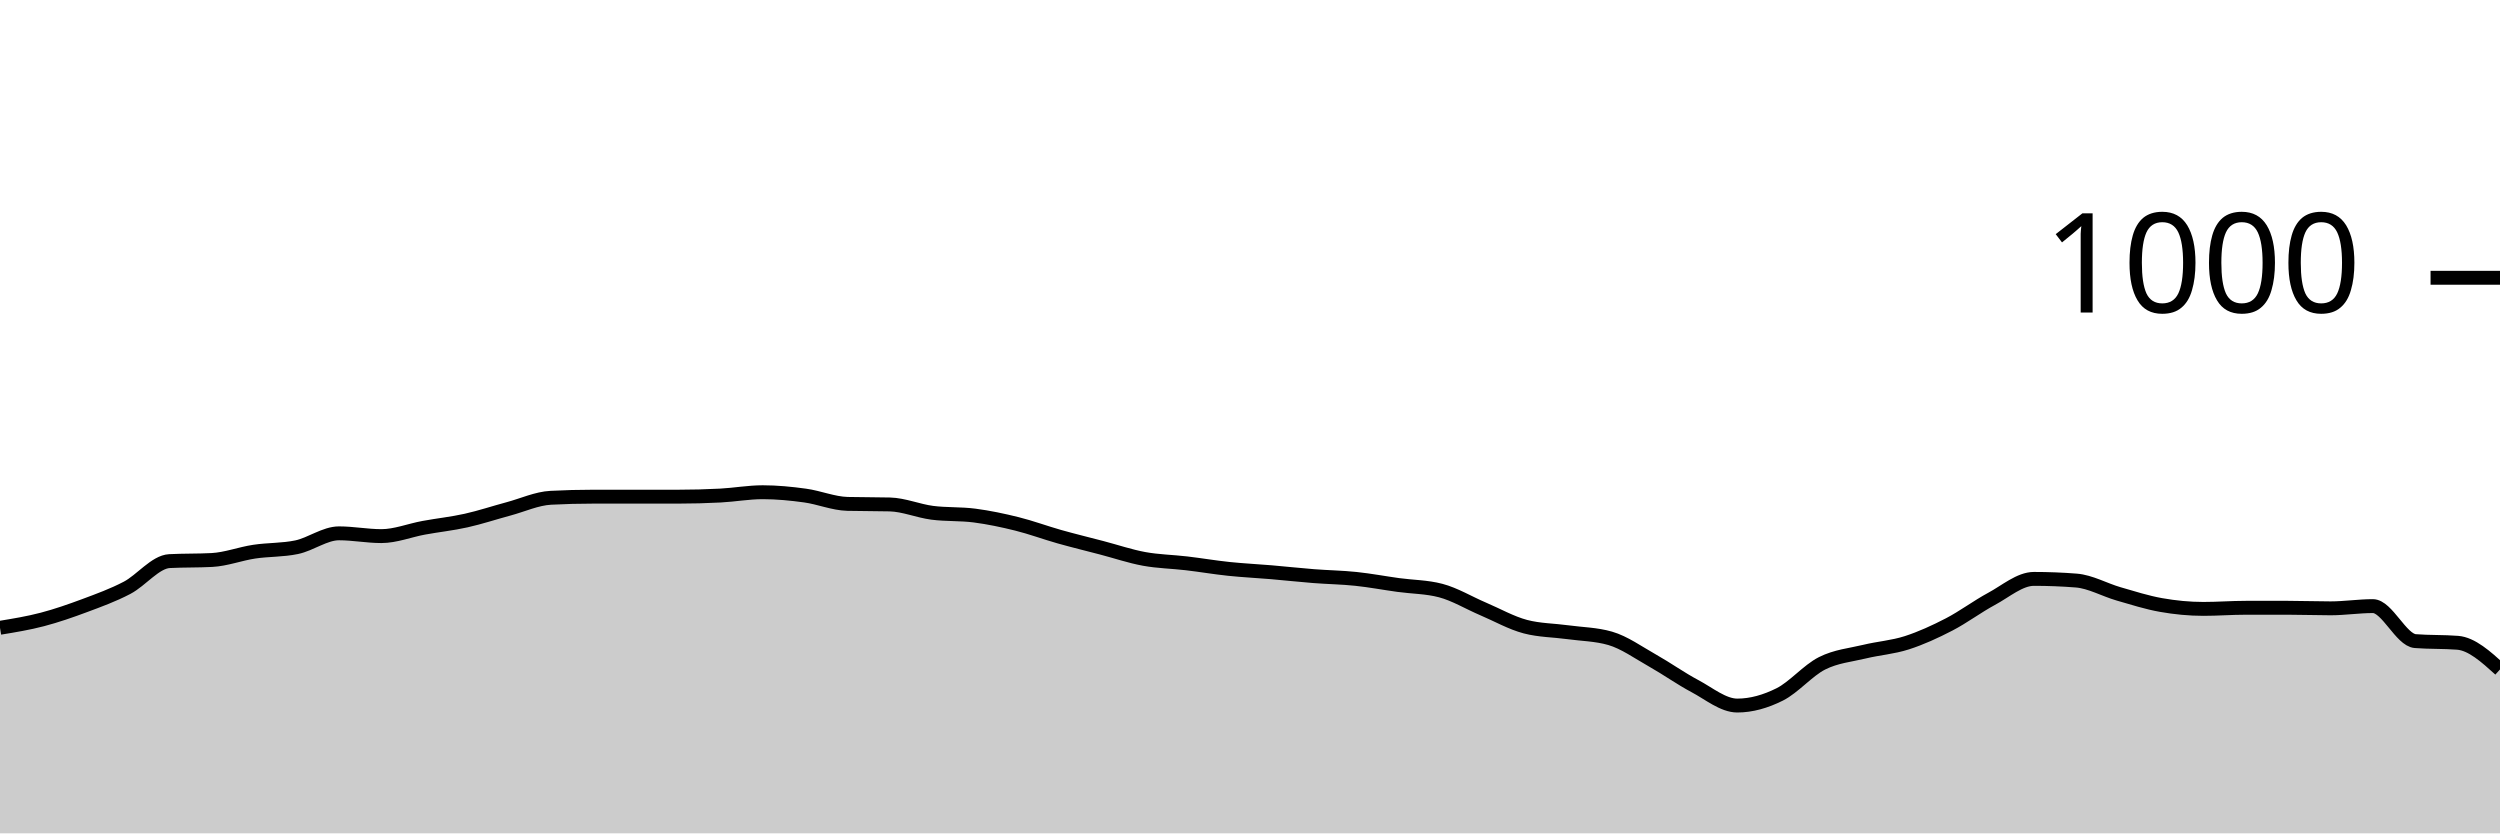
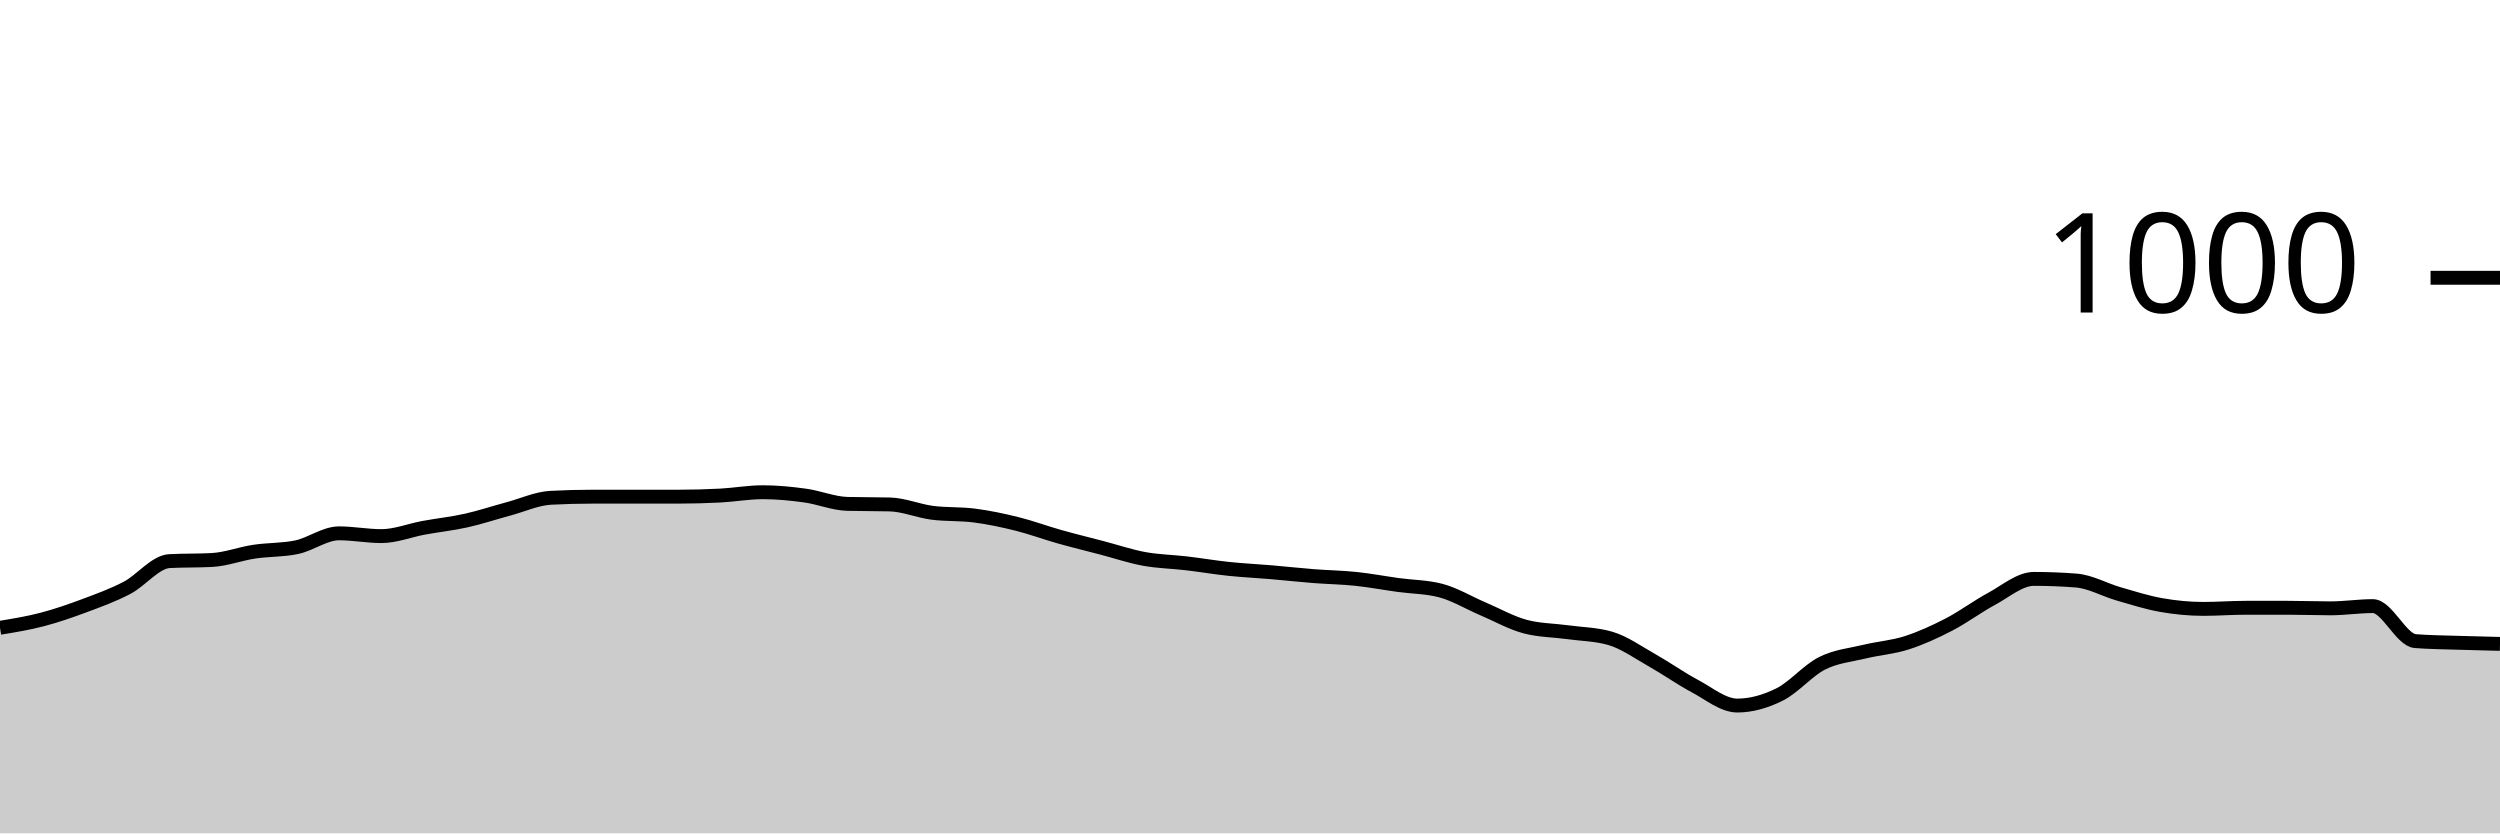
<svg xmlns="http://www.w3.org/2000/svg" viewBox="0 0 180 60">
  <g transform="translate(0,20)">
-     <path class="area" fill="rgba(0, 0, 0, 0.2)" d="M0,25.2C1.017,25.033,2.034,24.867,3.051,24.6C4.068,24.333,5.085,23.98,6.102,23.6C7.119,23.22,8.136,22.853,9.153,22.32C10.169,21.787,11.186,20.453,12.203,20.4C13.22,20.347,14.237,20.373,15.254,20.32C16.271,20.267,17.288,19.873,18.305,19.72C19.322,19.567,20.339,19.613,21.356,19.4C22.373,19.187,23.39,18.4,24.407,18.4C25.424,18.4,26.441,18.6,27.458,18.6C28.475,18.6,29.492,18.187,30.508,18C31.525,17.813,32.542,17.707,33.559,17.48C34.576,17.253,35.593,16.913,36.61,16.64C37.627,16.367,38.644,15.893,39.661,15.84C40.678,15.787,41.695,15.76,42.712,15.76C43.729,15.76,44.746,15.76,45.763,15.76C46.78,15.76,47.797,15.76,48.814,15.76C49.831,15.76,50.847,15.733,51.864,15.68C52.881,15.627,53.898,15.44,54.915,15.44C55.932,15.44,56.949,15.54,57.966,15.68C58.983,15.82,60,16.253,61.017,16.28C62.034,16.307,63.051,16.293,64.068,16.32C65.085,16.347,66.102,16.787,67.119,16.92C68.136,17.053,69.153,16.987,70.169,17.12C71.186,17.253,72.203,17.467,73.22,17.72C74.237,17.973,75.254,18.353,76.271,18.64C77.288,18.927,78.305,19.173,79.322,19.44C80.339,19.707,81.356,20.053,82.373,20.24C83.39,20.427,84.407,20.44,85.424,20.56C86.441,20.68,87.458,20.853,88.475,20.96C89.492,21.067,90.508,21.113,91.525,21.2C92.542,21.287,93.559,21.4,94.576,21.48C95.593,21.56,96.61,21.573,97.627,21.68C98.644,21.787,99.661,21.98,100.678,22.12C101.695,22.26,102.712,22.253,103.729,22.52C104.746,22.787,105.763,23.407,106.78,23.84C107.797,24.273,108.814,24.853,109.831,25.12C110.847,25.387,111.864,25.38,112.881,25.52C113.898,25.66,114.915,25.667,115.932,25.96C116.949,26.253,117.966,26.987,118.983,27.56C120,28.133,121.017,28.86,122.034,29.4C123.051,29.94,124.068,30.8,125.085,30.8C126.102,30.8,127.119,30.507,128.136,30C129.153,29.493,130.169,28.273,131.186,27.76C132.203,27.247,133.22,27.167,134.237,26.92C135.254,26.673,136.271,26.607,137.288,26.28C138.305,25.953,139.322,25.487,140.339,24.96C141.356,24.433,142.373,23.667,143.39,23.12C144.407,22.573,145.424,21.68,146.441,21.68C147.458,21.68,148.475,21.72,149.492,21.8C150.508,21.88,151.525,22.467,152.542,22.76C153.559,23.053,154.576,23.38,155.593,23.56C156.61,23.74,157.627,23.84,158.644,23.84C159.661,23.84,160.678,23.76,161.695,23.76C162.712,23.76,163.729,23.76,164.746,23.76C165.763,23.76,166.78,23.8,167.797,23.8C168.814,23.8,169.831,23.64,170.847,23.64C171.864,23.64,172.881,26.08,173.898,26.16C174.915,26.24,175.932,26.2,176.949,26.28C177.966,26.36,178.983,27.28,180,28.2L180,40C178.983,40,177.966,40,176.949,40C175.932,40,174.915,40,173.898,40C172.881,40,171.864,40,170.847,40C169.831,40,168.814,40,167.797,40C166.78,40,165.763,40,164.746,40C163.729,40,162.712,40,161.695,40C160.678,40,159.661,40,158.644,40C157.627,40,156.61,40,155.593,40C154.576,40,153.559,40,152.542,40C151.525,40,150.508,40,149.492,40C148.475,40,147.458,40,146.441,40C145.424,40,144.407,40,143.39,40C142.373,40,141.356,40,140.339,40C139.322,40,138.305,40,137.288,40C136.271,40,135.254,40,134.237,40C133.22,40,132.203,40,131.186,40C130.169,40,129.153,40,128.136,40C127.119,40,126.102,40,125.085,40C124.068,40,123.051,40,122.034,40C121.017,40,120,40,118.983,40C117.966,40,116.949,40,115.932,40C114.915,40,113.898,40,112.881,40C111.864,40,110.847,40,109.831,40C108.814,40,107.797,40,106.78,40C105.763,40,104.746,40,103.729,40C102.712,40,101.695,40,100.678,40C99.661,40,98.644,40,97.627,40C96.61,40,95.593,40,94.576,40C93.559,40,92.542,40,91.525,40C90.508,40,89.492,40,88.475,40C87.458,40,86.441,40,85.424,40C84.407,40,83.39,40,82.373,40C81.356,40,80.339,40,79.322,40C78.305,40,77.288,40,76.271,40C75.254,40,74.237,40,73.22,40C72.203,40,71.186,40,70.169,40C69.153,40,68.136,40,67.119,40C66.102,40,65.085,40,64.068,40C63.051,40,62.034,40,61.017,40C60,40,58.983,40,57.966,40C56.949,40,55.932,40,54.915,40C53.898,40,52.881,40,51.864,40C50.847,40,49.831,40,48.814,40C47.797,40,46.78,40,45.763,40C44.746,40,43.729,40,42.712,40C41.695,40,40.678,40,39.661,40C38.644,40,37.627,40,36.61,40C35.593,40,34.576,40,33.559,40C32.542,40,31.525,40,30.508,40C29.492,40,28.475,40,27.458,40C26.441,40,25.424,40,24.407,40C23.39,40,22.373,40,21.356,40C20.339,40,19.322,40,18.305,40C17.288,40,16.271,40,15.254,40C14.237,40,13.22,40,12.203,40C11.186,40,10.169,40,9.153,40C8.136,40,7.119,40,6.102,40C5.085,40,4.068,40,3.051,40C2.034,40,1.017,40,0,40Z" />
-     <path class="line" stroke="black" fill="none" d="M0,25.2C1.017,25.033,2.034,24.867,3.051,24.6C4.068,24.333,5.085,23.98,6.102,23.6C7.119,23.22,8.136,22.853,9.153,22.32C10.169,21.787,11.186,20.453,12.203,20.4C13.22,20.347,14.237,20.373,15.254,20.32C16.271,20.267,17.288,19.873,18.305,19.72C19.322,19.567,20.339,19.613,21.356,19.4C22.373,19.187,23.39,18.4,24.407,18.4C25.424,18.4,26.441,18.6,27.458,18.6C28.475,18.6,29.492,18.187,30.508,18C31.525,17.813,32.542,17.707,33.559,17.48C34.576,17.253,35.593,16.913,36.61,16.64C37.627,16.367,38.644,15.893,39.661,15.84C40.678,15.787,41.695,15.76,42.712,15.76C43.729,15.76,44.746,15.76,45.763,15.76C46.78,15.76,47.797,15.76,48.814,15.76C49.831,15.76,50.847,15.733,51.864,15.68C52.881,15.627,53.898,15.44,54.915,15.44C55.932,15.44,56.949,15.54,57.966,15.68C58.983,15.82,60,16.253,61.017,16.28C62.034,16.307,63.051,16.293,64.068,16.32C65.085,16.347,66.102,16.787,67.119,16.92C68.136,17.053,69.153,16.987,70.169,17.12C71.186,17.253,72.203,17.467,73.22,17.72C74.237,17.973,75.254,18.353,76.271,18.64C77.288,18.927,78.305,19.173,79.322,19.44C80.339,19.707,81.356,20.053,82.373,20.24C83.39,20.427,84.407,20.44,85.424,20.56C86.441,20.68,87.458,20.853,88.475,20.96C89.492,21.067,90.508,21.113,91.525,21.2C92.542,21.287,93.559,21.4,94.576,21.48C95.593,21.56,96.61,21.573,97.627,21.68C98.644,21.787,99.661,21.98,100.678,22.12C101.695,22.26,102.712,22.253,103.729,22.52C104.746,22.787,105.763,23.407,106.78,23.84C107.797,24.273,108.814,24.853,109.831,25.12C110.847,25.387,111.864,25.38,112.881,25.52C113.898,25.66,114.915,25.667,115.932,25.96C116.949,26.253,117.966,26.987,118.983,27.56C120,28.133,121.017,28.86,122.034,29.4C123.051,29.94,124.068,30.8,125.085,30.8C126.102,30.8,127.119,30.507,128.136,30C129.153,29.493,130.169,28.273,131.186,27.76C132.203,27.247,133.22,27.167,134.237,26.92C135.254,26.673,136.271,26.607,137.288,26.28C138.305,25.953,139.322,25.487,140.339,24.96C141.356,24.433,142.373,23.667,143.39,23.12C144.407,22.573,145.424,21.68,146.441,21.68C147.458,21.68,148.475,21.72,149.492,21.8C150.508,21.88,151.525,22.467,152.542,22.76C153.559,23.053,154.576,23.38,155.593,23.56C156.61,23.74,157.627,23.84,158.644,23.84C159.661,23.84,160.678,23.76,161.695,23.76C162.712,23.76,163.729,23.76,164.746,23.76C165.763,23.76,166.78,23.8,167.797,23.8C168.814,23.8,169.831,23.64,170.847,23.64C171.864,23.64,172.881,26.08,173.898,26.16C174.915,26.24,175.932,26.2,176.949,26.28C177.966,26.36,178.983,27.28,180,28.2" />
+     <path class="area" fill="rgba(0, 0, 0, 0.2)" d="M0,25.2C1.017,25.033,2.034,24.867,3.051,24.6C4.068,24.333,5.085,23.98,6.102,23.6C7.119,23.22,8.136,22.853,9.153,22.32C10.169,21.787,11.186,20.453,12.203,20.4C13.22,20.347,14.237,20.373,15.254,20.32C16.271,20.267,17.288,19.873,18.305,19.72C19.322,19.567,20.339,19.613,21.356,19.4C22.373,19.187,23.39,18.4,24.407,18.4C25.424,18.4,26.441,18.6,27.458,18.6C28.475,18.6,29.492,18.187,30.508,18C31.525,17.813,32.542,17.707,33.559,17.48C34.576,17.253,35.593,16.913,36.61,16.64C37.627,16.367,38.644,15.893,39.661,15.84C40.678,15.787,41.695,15.76,42.712,15.76C43.729,15.76,44.746,15.76,45.763,15.76C46.78,15.76,47.797,15.76,48.814,15.76C49.831,15.76,50.847,15.733,51.864,15.68C52.881,15.627,53.898,15.44,54.915,15.44C55.932,15.44,56.949,15.54,57.966,15.68C58.983,15.82,60,16.253,61.017,16.28C62.034,16.307,63.051,16.293,64.068,16.32C65.085,16.347,66.102,16.787,67.119,16.92C68.136,17.053,69.153,16.987,70.169,17.12C71.186,17.253,72.203,17.467,73.22,17.72C74.237,17.973,75.254,18.353,76.271,18.64C77.288,18.927,78.305,19.173,79.322,19.44C80.339,19.707,81.356,20.053,82.373,20.24C83.39,20.427,84.407,20.44,85.424,20.56C86.441,20.68,87.458,20.853,88.475,20.96C89.492,21.067,90.508,21.113,91.525,21.2C92.542,21.287,93.559,21.4,94.576,21.48C95.593,21.56,96.61,21.573,97.627,21.68C98.644,21.787,99.661,21.98,100.678,22.12C101.695,22.26,102.712,22.253,103.729,22.52C104.746,22.787,105.763,23.407,106.78,23.84C107.797,24.273,108.814,24.853,109.831,25.12C110.847,25.387,111.864,25.38,112.881,25.52C113.898,25.66,114.915,25.667,115.932,25.96C116.949,26.253,117.966,26.987,118.983,27.56C120,28.133,121.017,28.86,122.034,29.4C123.051,29.94,124.068,30.8,125.085,30.8C126.102,30.8,127.119,30.507,128.136,30C129.153,29.493,130.169,28.273,131.186,27.76C132.203,27.247,133.22,27.167,134.237,26.92C135.254,26.673,136.271,26.607,137.288,26.28C138.305,25.953,139.322,25.487,140.339,24.96C141.356,24.433,142.373,23.667,143.39,23.12C144.407,22.573,145.424,21.68,146.441,21.68C147.458,21.68,148.475,21.72,149.492,21.8C150.508,21.88,151.525,22.467,152.542,22.76C153.559,23.053,154.576,23.38,155.593,23.56C156.61,23.74,157.627,23.84,158.644,23.84C159.661,23.84,160.678,23.76,161.695,23.76C162.712,23.76,163.729,23.76,164.746,23.76C165.763,23.76,166.78,23.8,167.797,23.8C168.814,23.8,169.831,23.64,170.847,23.64C171.864,23.64,172.881,26.08,173.898,26.16C174.915,26.24,175.932,26.247,176.949,26.28C177.966,26.313,178.983,26.337,180,26.36L180,40C178.983,40,177.966,40,176.949,40C175.932,40,174.915,40,173.898,40C172.881,40,171.864,40,170.847,40C169.831,40,168.814,40,167.797,40C166.78,40,165.763,40,164.746,40C163.729,40,162.712,40,161.695,40C160.678,40,159.661,40,158.644,40C157.627,40,156.61,40,155.593,40C154.576,40,153.559,40,152.542,40C151.525,40,150.508,40,149.492,40C148.475,40,147.458,40,146.441,40C145.424,40,144.407,40,143.39,40C142.373,40,141.356,40,140.339,40C139.322,40,138.305,40,137.288,40C136.271,40,135.254,40,134.237,40C133.22,40,132.203,40,131.186,40C130.169,40,129.153,40,128.136,40C127.119,40,126.102,40,125.085,40C124.068,40,123.051,40,122.034,40C121.017,40,120,40,118.983,40C117.966,40,116.949,40,115.932,40C114.915,40,113.898,40,112.881,40C111.864,40,110.847,40,109.831,40C108.814,40,107.797,40,106.78,40C105.763,40,104.746,40,103.729,40C102.712,40,101.695,40,100.678,40C99.661,40,98.644,40,97.627,40C96.61,40,95.593,40,94.576,40C93.559,40,92.542,40,91.525,40C90.508,40,89.492,40,88.475,40C87.458,40,86.441,40,85.424,40C84.407,40,83.39,40,82.373,40C81.356,40,80.339,40,79.322,40C78.305,40,77.288,40,76.271,40C75.254,40,74.237,40,73.22,40C72.203,40,71.186,40,70.169,40C69.153,40,68.136,40,67.119,40C66.102,40,65.085,40,64.068,40C63.051,40,62.034,40,61.017,40C60,40,58.983,40,57.966,40C56.949,40,55.932,40,54.915,40C53.898,40,52.881,40,51.864,40C50.847,40,49.831,40,48.814,40C47.797,40,46.78,40,45.763,40C44.746,40,43.729,40,42.712,40C41.695,40,40.678,40,39.661,40C38.644,40,37.627,40,36.61,40C35.593,40,34.576,40,33.559,40C32.542,40,31.525,40,30.508,40C29.492,40,28.475,40,27.458,40C26.441,40,25.424,40,24.407,40C23.39,40,22.373,40,21.356,40C20.339,40,19.322,40,18.305,40C17.288,40,16.271,40,15.254,40C14.237,40,13.22,40,12.203,40C11.186,40,10.169,40,9.153,40C8.136,40,7.119,40,6.102,40C5.085,40,4.068,40,3.051,40C2.034,40,1.017,40,0,40Z" />
+     <path class="line" stroke="black" fill="none" d="M0,25.2C1.017,25.033,2.034,24.867,3.051,24.6C4.068,24.333,5.085,23.98,6.102,23.6C7.119,23.22,8.136,22.853,9.153,22.32C10.169,21.787,11.186,20.453,12.203,20.4C13.22,20.347,14.237,20.373,15.254,20.32C16.271,20.267,17.288,19.873,18.305,19.72C19.322,19.567,20.339,19.613,21.356,19.4C22.373,19.187,23.39,18.4,24.407,18.4C25.424,18.4,26.441,18.6,27.458,18.6C28.475,18.6,29.492,18.187,30.508,18C31.525,17.813,32.542,17.707,33.559,17.48C34.576,17.253,35.593,16.913,36.61,16.64C37.627,16.367,38.644,15.893,39.661,15.84C40.678,15.787,41.695,15.76,42.712,15.76C43.729,15.76,44.746,15.76,45.763,15.76C46.78,15.76,47.797,15.76,48.814,15.76C49.831,15.76,50.847,15.733,51.864,15.68C52.881,15.627,53.898,15.44,54.915,15.44C55.932,15.44,56.949,15.54,57.966,15.68C58.983,15.82,60,16.253,61.017,16.28C62.034,16.307,63.051,16.293,64.068,16.32C65.085,16.347,66.102,16.787,67.119,16.92C68.136,17.053,69.153,16.987,70.169,17.12C71.186,17.253,72.203,17.467,73.22,17.72C74.237,17.973,75.254,18.353,76.271,18.64C77.288,18.927,78.305,19.173,79.322,19.44C80.339,19.707,81.356,20.053,82.373,20.24C83.39,20.427,84.407,20.44,85.424,20.56C86.441,20.68,87.458,20.853,88.475,20.96C89.492,21.067,90.508,21.113,91.525,21.2C92.542,21.287,93.559,21.4,94.576,21.48C95.593,21.56,96.61,21.573,97.627,21.68C98.644,21.787,99.661,21.98,100.678,22.12C101.695,22.26,102.712,22.253,103.729,22.52C104.746,22.787,105.763,23.407,106.78,23.84C107.797,24.273,108.814,24.853,109.831,25.12C110.847,25.387,111.864,25.38,112.881,25.52C113.898,25.66,114.915,25.667,115.932,25.96C116.949,26.253,117.966,26.987,118.983,27.56C120,28.133,121.017,28.86,122.034,29.4C123.051,29.94,124.068,30.8,125.085,30.8C126.102,30.8,127.119,30.507,128.136,30C129.153,29.493,130.169,28.273,131.186,27.76C132.203,27.247,133.22,27.167,134.237,26.92C135.254,26.673,136.271,26.607,137.288,26.28C138.305,25.953,139.322,25.487,140.339,24.96C141.356,24.433,142.373,23.667,143.39,23.12C144.407,22.573,145.424,21.68,146.441,21.68C147.458,21.68,148.475,21.72,149.492,21.8C150.508,21.88,151.525,22.467,152.542,22.76C153.559,23.053,154.576,23.38,155.593,23.56C156.61,23.74,157.627,23.84,158.644,23.84C159.661,23.84,160.678,23.76,161.695,23.76C162.712,23.76,163.729,23.76,164.746,23.76C165.763,23.76,166.78,23.8,167.797,23.8C168.814,23.8,169.831,23.64,170.847,23.64C171.864,23.64,172.881,26.08,173.898,26.16C174.915,26.24,175.932,26.247,176.949,26.28C177.966,26.313,178.983,26.337,180,26.36" />
    <path class="axis-ceiling" stroke-width="1" stroke="black" fill="none" d="M175,0L180,0" />
    <text class="axis-ceiling-label" font-family="sans-serif" text-anchor="end" font-size="10px" x="170" y="2.5">1000</text>
  </g>
</svg>
